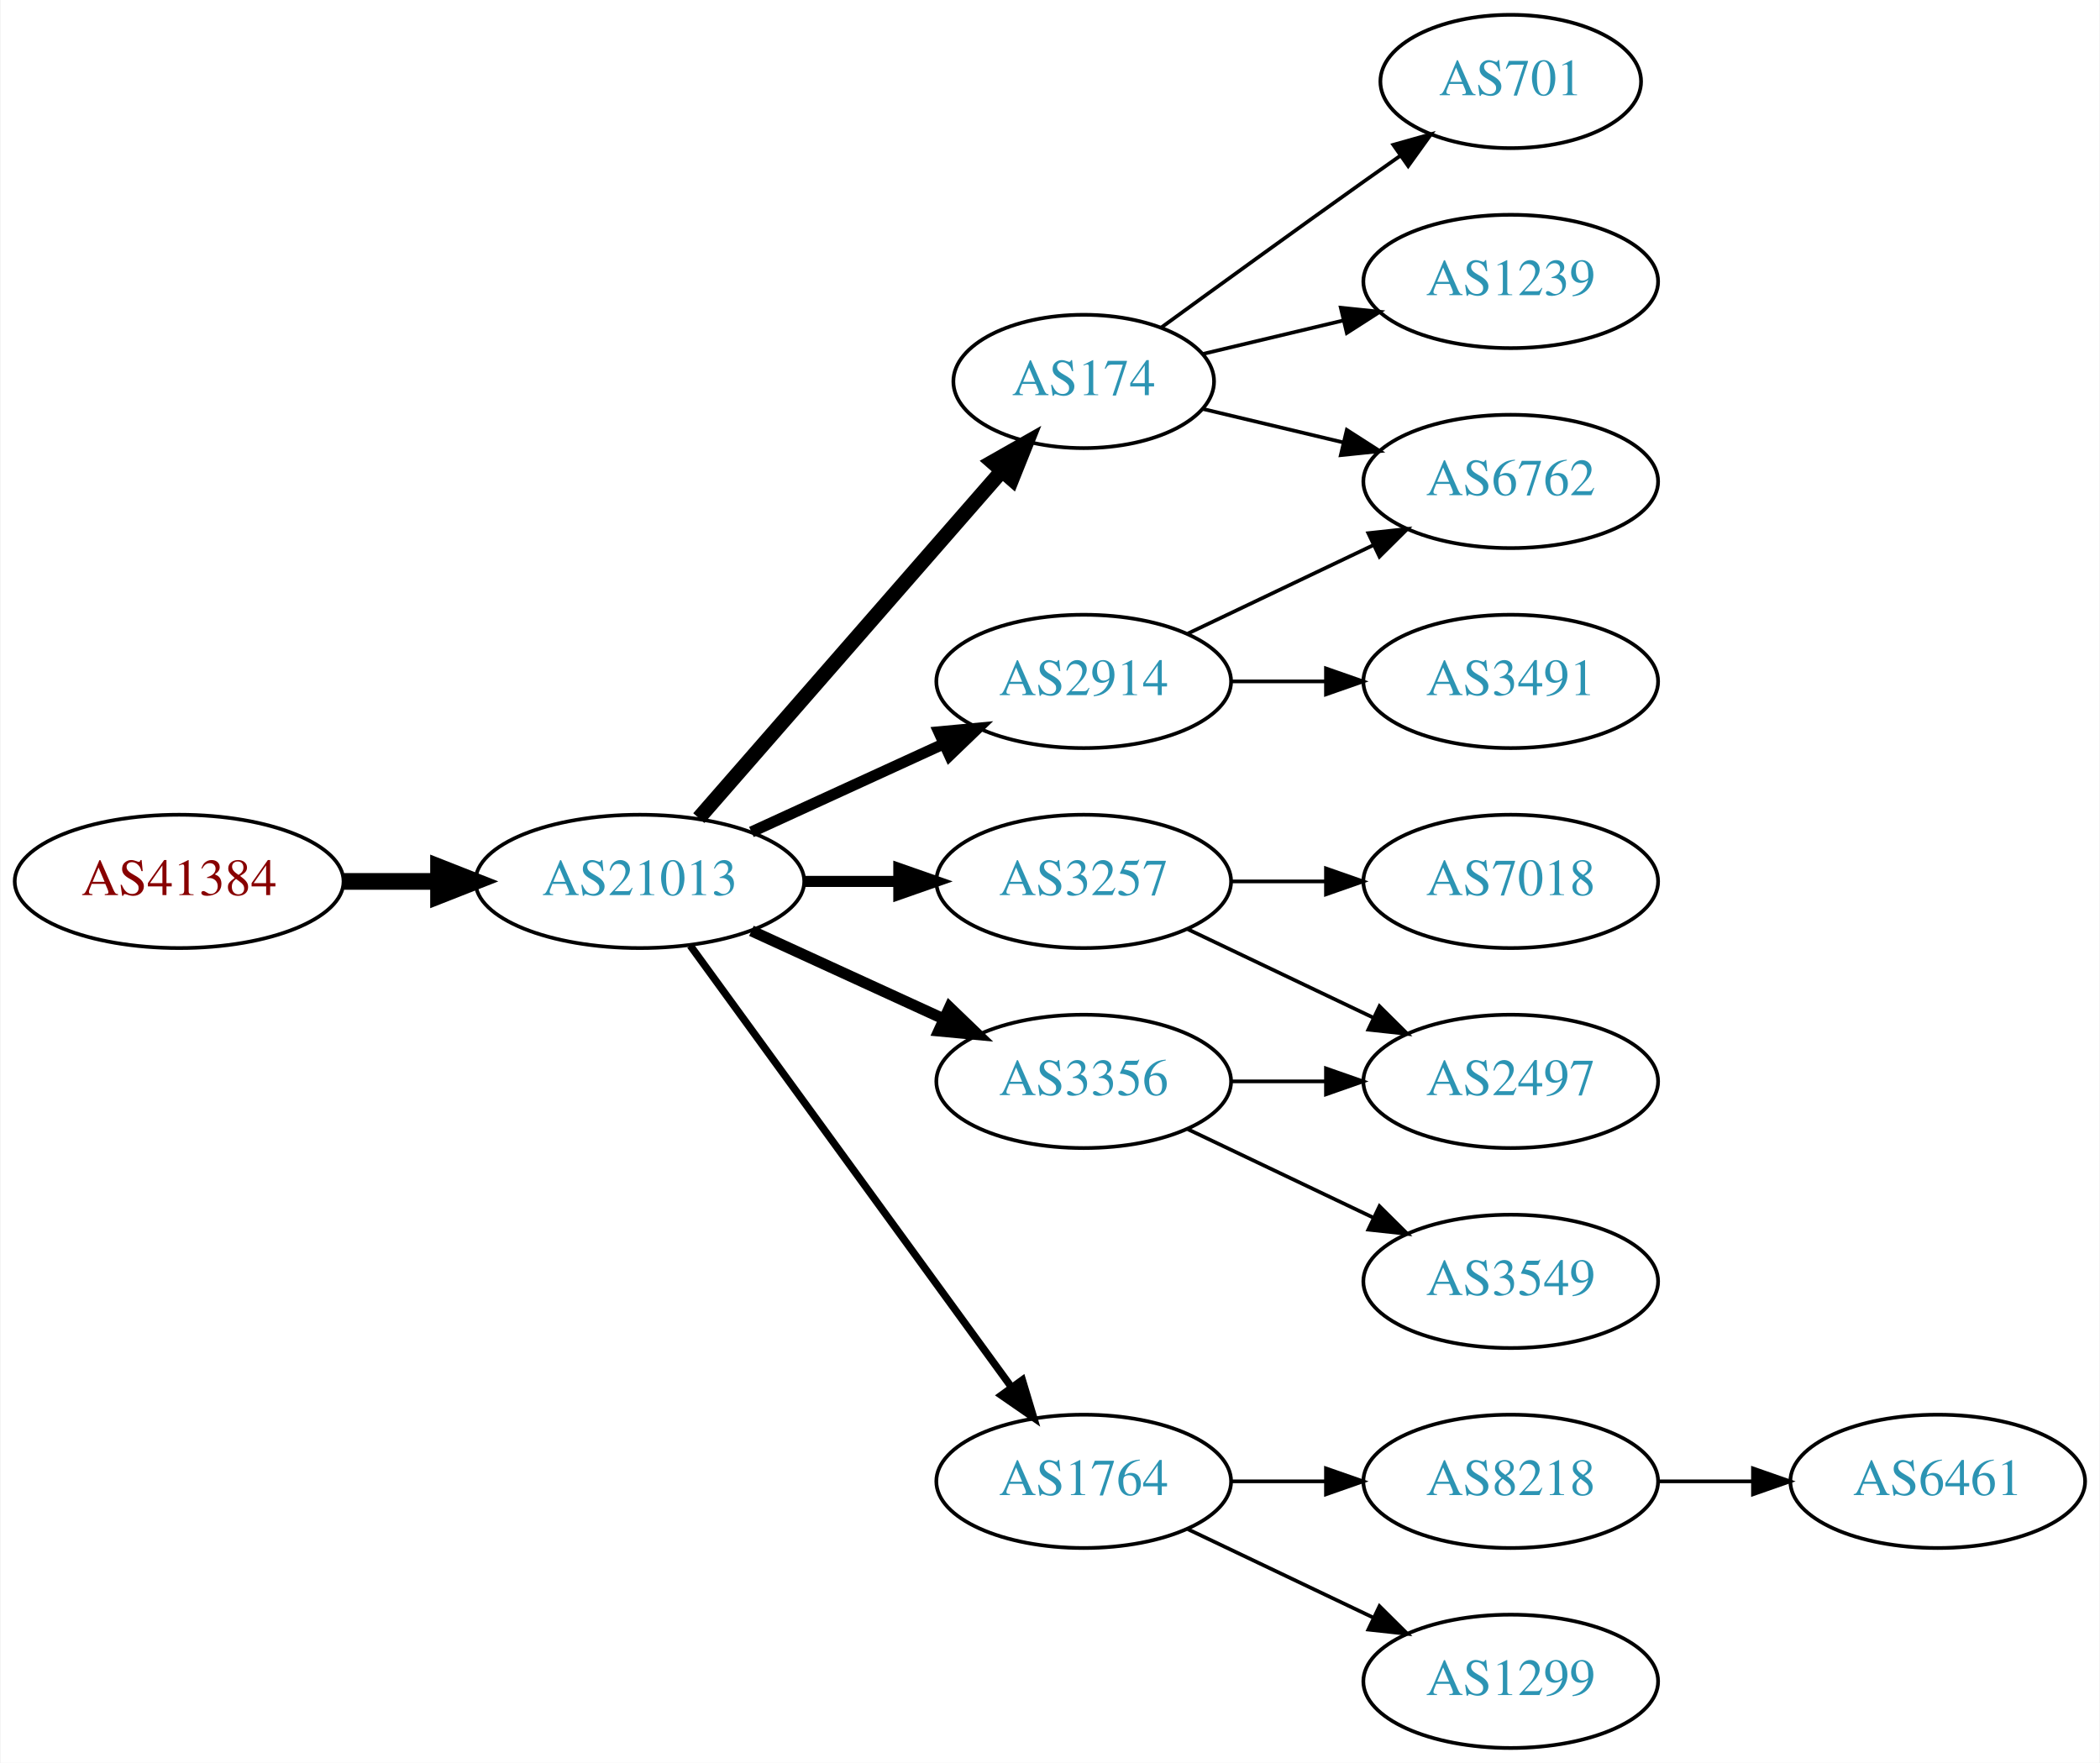
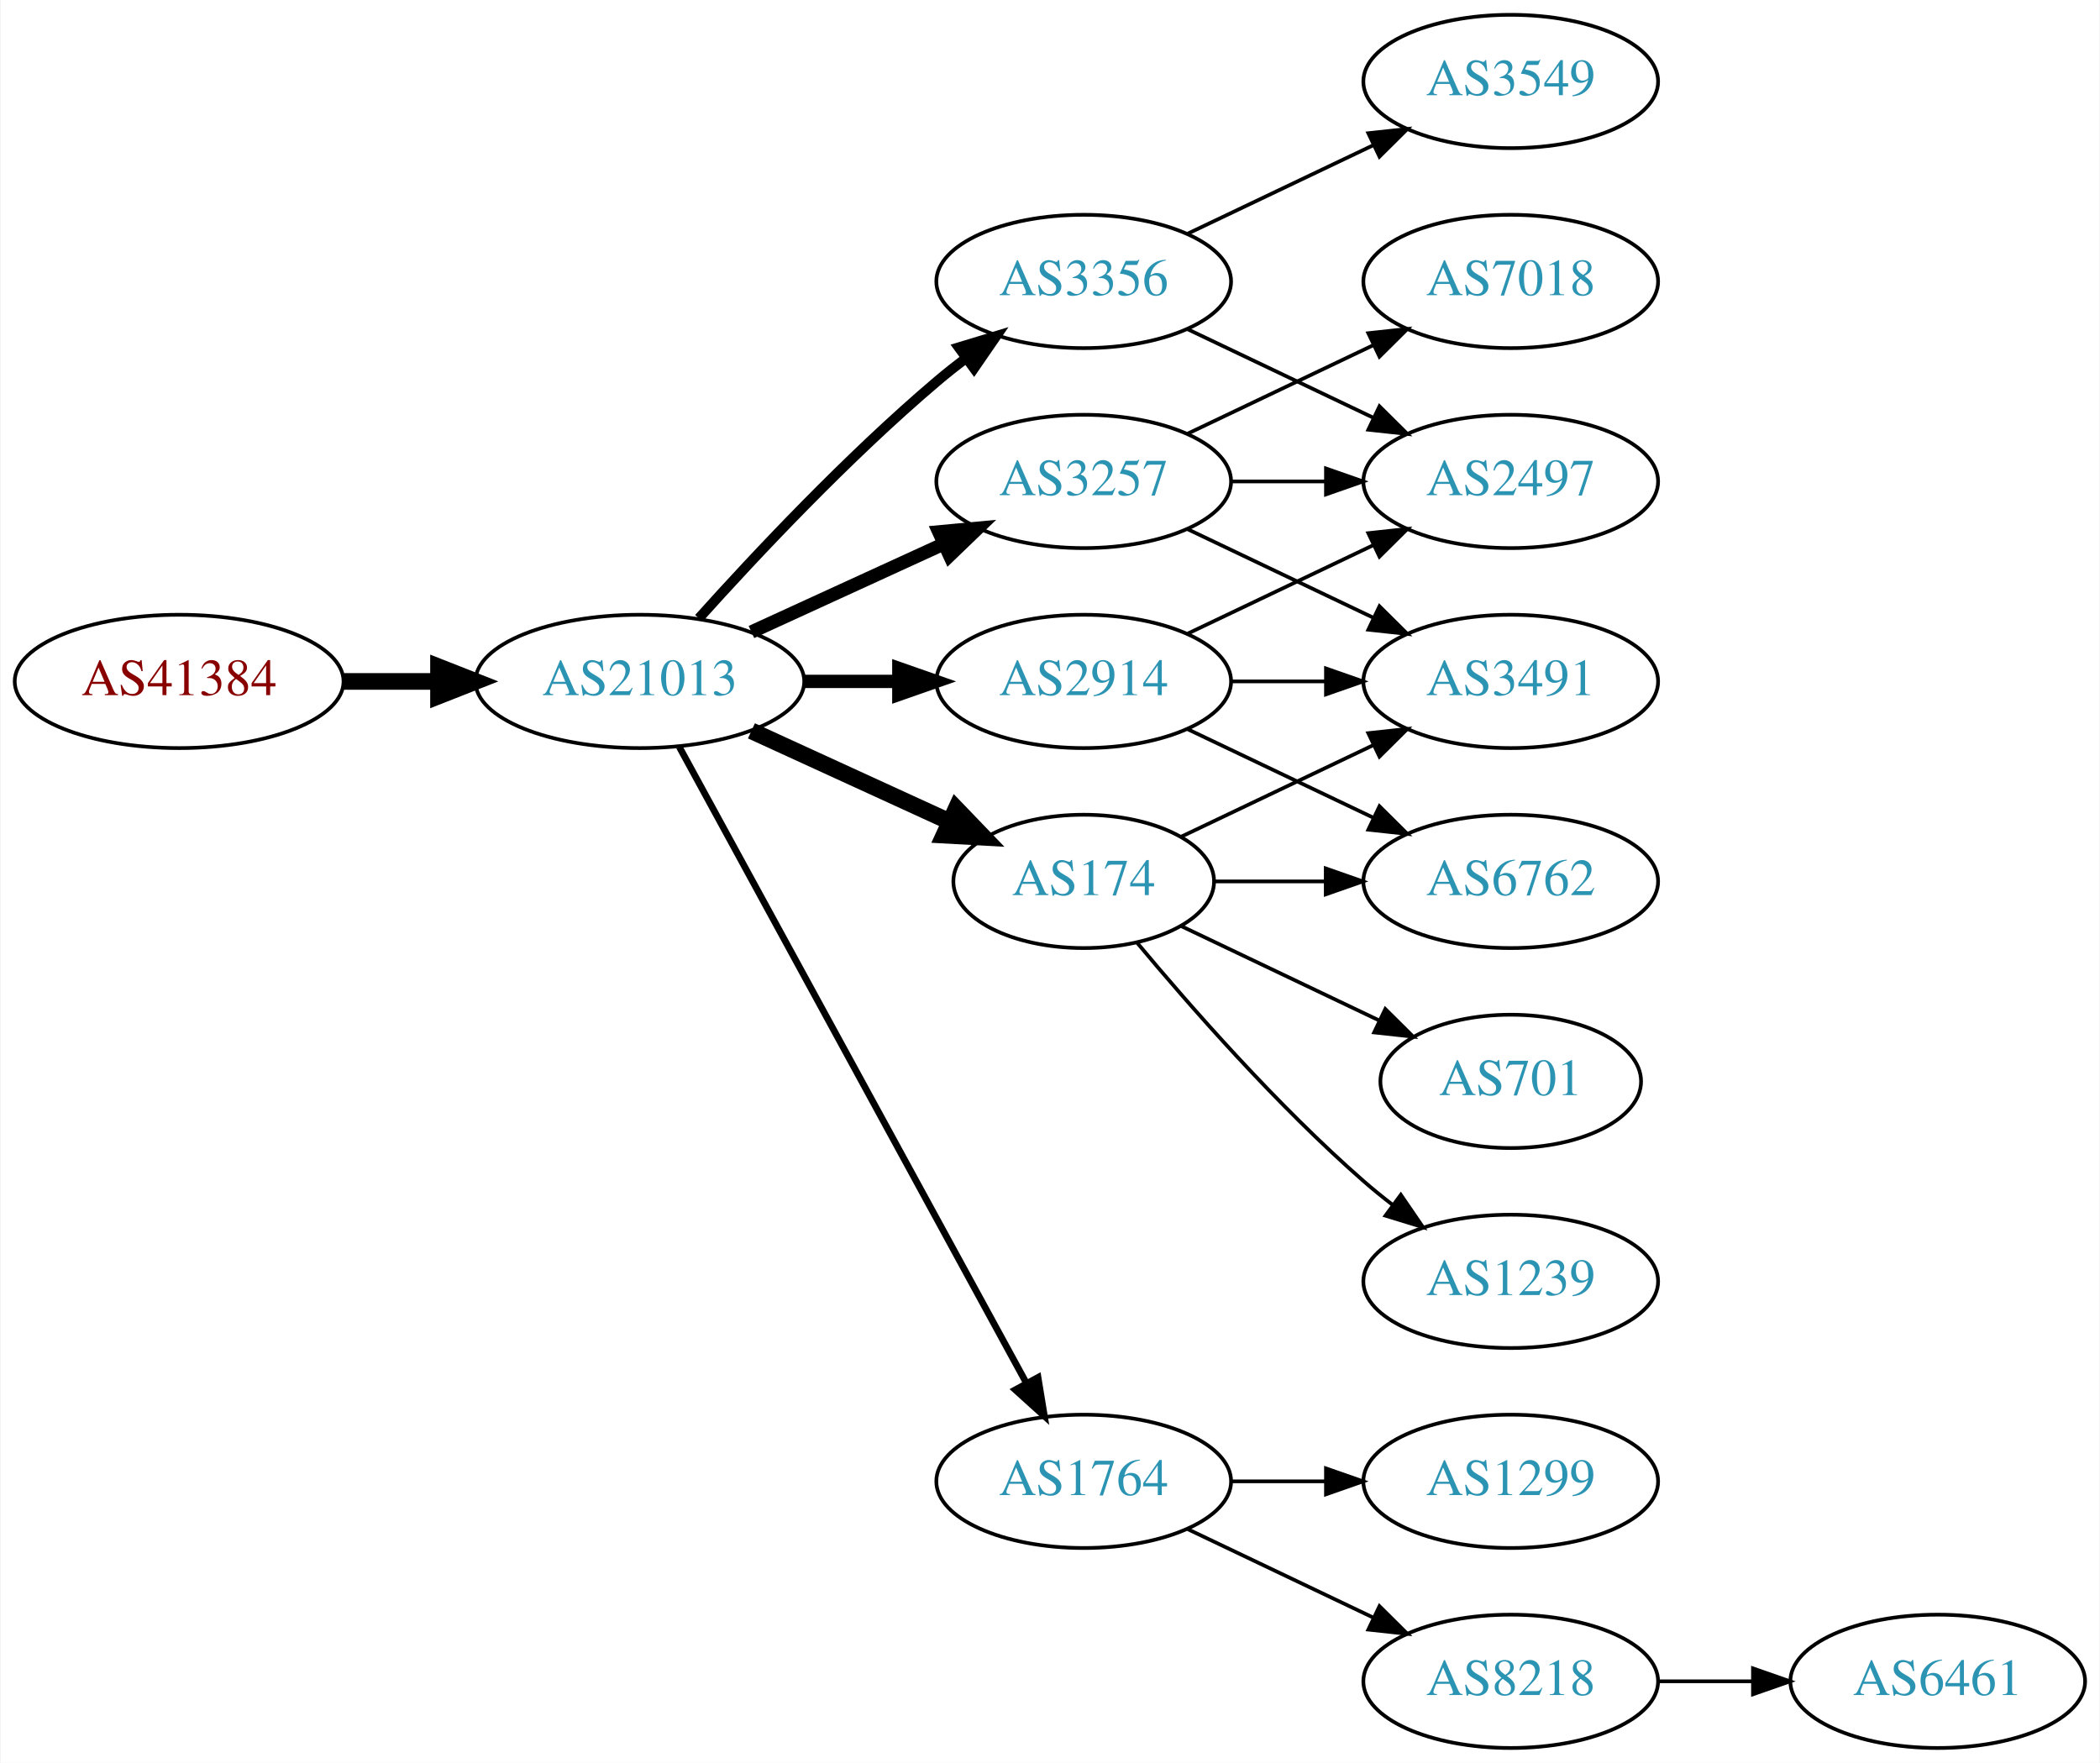
<svg xmlns="http://www.w3.org/2000/svg" xmlns:xlink="http://www.w3.org/1999/xlink" width="567pt" height="476pt" viewBox="0.00 0.00 566.66 476.00">
  <g id="graph0" class="graph" transform="scale(1 1) rotate(0) translate(4 472)">
    <polygon fill="white" stroke="none" points="-4,4 -4,-472 562.663,-472 562.663,4 -4,4" />
    <g id="node1" class="node">
      <g id="a_node1">
        <a xlink:href="/asn/41384" xlink:title="AS41384 ~ XT-AS [AT]">
-           <ellipse fill="#ffffff" stroke="black" cx="44.196" cy="-234" rx="44.393" ry="18" />
-           <text text-anchor="middle" x="44.196" y="-230.3" font-family="Times,serif" font-size="14.00" fill="#880000">AS41384</text>
+           <ellipse fill="#ffffff" stroke="black" cx="44.196" cy="-288" rx="44.393" ry="18" />
+           <text text-anchor="middle" x="44.196" y="-284.3" font-family="Times,serif" font-size="14.00" fill="#880000">AS41384</text>
        </a>
      </g>
    </g>
    <g id="node2" class="node">
      <g id="a_node2">
        <a xlink:href="/asn/21013" xlink:title="AS21013 ~ Wels, AT [AT]">
-           <ellipse fill="#ffffff" stroke="black" cx="168.588" cy="-234" rx="44.393" ry="18" />
-           <text text-anchor="middle" x="168.588" y="-230.3" font-family="Times,serif" font-size="14.00" fill="#2c94b3">AS21013</text>
+           <ellipse fill="#ffffff" stroke="black" cx="168.588" cy="-288" rx="44.393" ry="18" />
+           <text text-anchor="middle" x="168.588" y="-284.3" font-family="Times,serif" font-size="14.00" fill="#2c94b3">AS21013</text>
        </a>
      </g>
    </g>
    <g id="edge1" class="edge">
-       <path fill="none" stroke="black" stroke-width="4.5" d="M88.692,-234C96.898,-234 105.569,-234 114.041,-234" />
-       <polygon fill="black" stroke="black" stroke-width="4.5" points="114.233,-237.938 124.233,-234 114.233,-230.063 114.233,-237.938" />
+       <path fill="none" stroke="black" stroke-width="4.5" d="M88.692,-288C96.898,-288 105.569,-288 114.041,-288" />
+       <polygon fill="black" stroke="black" stroke-width="4.5" points="114.233,-291.938 124.233,-288 114.233,-284.063 114.233,-291.938" />
    </g>
    <g id="node3" class="node">
      <g id="a_node3">
-         <a xlink:href="/asn/3257" xlink:title="AS3257 ~ GTT [DE]">
-           <ellipse fill="#ffffff" stroke="black" cx="288.431" cy="-234" rx="39.794" ry="18" />
-           <text text-anchor="middle" x="288.431" y="-230.3" font-family="Times,serif" font-size="14.00" fill="#2c94b3">AS3257</text>
-         </a>
-       </g>
-     </g>
-     <g id="edge2" class="edge">
-       <path fill="none" stroke="black" stroke-width="3" d="M212.799,-234C221.112,-234 229.875,-234 238.357,-234" />
-       <polygon fill="black" stroke="black" stroke-width="3" points="238.516,-237.5 248.516,-234 238.516,-230.5 238.516,-237.5" />
-     </g>
-     <g id="node4" class="node">
-       <g id="a_node4">
-         <a xlink:href="/asn/174" xlink:title="AS174 ~ Cogent Communications [US]">
-           <ellipse fill="#ffffff" stroke="black" cx="288.431" cy="-369" rx="35.194" ry="18" />
-           <text text-anchor="middle" x="288.431" y="-365.3" font-family="Times,serif" font-size="14.00" fill="#2c94b3">AS174</text>
-         </a>
-       </g>
-     </g>
-     <g id="edge3" class="edge">
-       <path fill="none" stroke="black" stroke-width="4" d="M184.513,-251.098C205.168,-274.76 242.581,-317.62 266.157,-344.629" />
-       <polygon fill="black" stroke="black" stroke-width="4" points="263.783,-347.231 272.996,-352.463 269.056,-342.628 263.783,-347.231" />
-     </g>
-     <g id="node5" class="node">
-       <g id="a_node5">
        <a xlink:href="/asn/2914" xlink:title="AS2914 ~ NTT America, Inc. [US]">
          <ellipse fill="#ffffff" stroke="black" cx="288.431" cy="-288" rx="39.794" ry="18" />
          <text text-anchor="middle" x="288.431" y="-284.3" font-family="Times,serif" font-size="14.00" fill="#2c94b3">AS2914</text>
        </a>
      </g>
    </g>
-     <g id="edge4" class="edge">
-       <path fill="none" stroke="black" stroke-width="3" d="M198.718,-247.348C214.329,-254.502 233.727,-263.391 250.399,-271.03" />
-       <polygon fill="black" stroke="black" stroke-width="3" points="249.302,-274.378 259.851,-275.362 252.218,-268.014 249.302,-274.378" />
-     </g>
-     <g id="node6" class="node">
-       <g id="a_node6">
-         <a xlink:href="/asn/3356" xlink:title="AS3356 ~ Level 3 Parent, LLC [US]">
-           <ellipse fill="#ffffff" stroke="black" cx="288.431" cy="-180" rx="39.794" ry="18" />
-           <text text-anchor="middle" x="288.431" y="-176.3" font-family="Times,serif" font-size="14.00" fill="#2c94b3">AS3356</text>
-         </a>
-       </g>
-     </g>
-     <g id="edge5" class="edge">
-       <path fill="none" stroke="black" stroke-width="3" d="M198.718,-220.652C214.329,-213.498 233.727,-204.609 250.399,-196.97" />
-       <polygon fill="black" stroke="black" stroke-width="3" points="252.218,-199.986 259.851,-192.638 249.302,-193.622 252.218,-199.986" />
-     </g>
-     <g id="node7" class="node">
-       <g id="a_node7">
+     <g id="edge2" class="edge">
+       <path fill="none" stroke="black" stroke-width="3.6" d="M212.799,-288C221.112,-288 229.875,-288 238.357,-288" />
+       <polygon fill="black" stroke="black" stroke-width="3.6" points="238.516,-291.5 248.516,-288 238.516,-284.5 238.516,-291.5" />
+     </g>
+     <g id="node4" class="node">
+       <g id="a_node4">
        <a xlink:href="/asn/1764" xlink:title="AS1764 ~ NEXTLAYER-AS [AT]">
          <ellipse fill="#ffffff" stroke="black" cx="288.431" cy="-72" rx="39.794" ry="18" />
          <text text-anchor="middle" x="288.431" y="-68.3" font-family="Times,serif" font-size="14.00" fill="#2c94b3">AS1764</text>
        </a>
      </g>
    </g>
+     <g id="edge3" class="edge">
+       <path fill="none" stroke="black" stroke-width="1.8" d="M179.232,-270.324C199.913,-232.416 248.626,-143.127 273.005,-98.442" />
+       <polygon fill="black" stroke="black" stroke-width="1.8" points="276.102,-100.072 277.819,-89.618 269.957,-96.72 276.102,-100.072" />
+     </g>
+     <g id="node5" class="node">
+       <g id="a_node5">
+         <a xlink:href="/asn/3356" xlink:title="AS3356 ~ Level 3 Parent, LLC [US]">
+           <ellipse fill="#ffffff" stroke="black" cx="288.431" cy="-396" rx="39.794" ry="18" />
+           <text text-anchor="middle" x="288.431" y="-392.3" font-family="Times,serif" font-size="14.00" fill="#2c94b3">AS3356</text>
+         </a>
+       </g>
+     </g>
+     <g id="edge4" class="edge">
+       <path fill="none" stroke="black" stroke-width="2.7" d="M184.521,-305.044C199.847,-322.097 224.782,-348.65 248.784,-369 251.281,-371.117 253.942,-373.232 256.653,-375.293" />
+       <polygon fill="black" stroke="black" stroke-width="2.7" points="254.69,-378.194 264.83,-381.266 258.819,-372.541 254.69,-378.194" />
+     </g>
+     <g id="node6" class="node">
+       <g id="a_node6">
+         <a xlink:href="/asn/3257" xlink:title="AS3257 ~ GTT [DE]">
+           <ellipse fill="#ffffff" stroke="black" cx="288.431" cy="-342" rx="39.794" ry="18" />
+           <text text-anchor="middle" x="288.431" y="-338.3" font-family="Times,serif" font-size="14.00" fill="#2c94b3">AS3257</text>
+         </a>
+       </g>
+     </g>
+     <g id="edge5" class="edge">
+       <path fill="none" stroke="black" stroke-width="3.6" d="M198.718,-301.348C214.329,-308.502 233.727,-317.391 250.399,-325.03" />
+       <polygon fill="black" stroke="black" stroke-width="3.6" points="249.302,-328.378 259.851,-329.362 252.218,-322.014 249.302,-328.378" />
+     </g>
+     <g id="node7" class="node">
+       <g id="a_node7">
+         <a xlink:href="/asn/174" xlink:title="AS174 ~ Cogent Communications [US]">
+           <ellipse fill="#ffffff" stroke="black" cx="288.431" cy="-234" rx="35.194" ry="18" />
+           <text text-anchor="middle" x="288.431" y="-230.3" font-family="Times,serif" font-size="14.00" fill="#2c94b3">AS174</text>
+         </a>
+       </g>
+     </g>
    <g id="edge6" class="edge">
-       <path fill="none" stroke="black" stroke-width="2" d="M182.199,-216.663C203.02,-188.04 244.683,-130.767 268.871,-97.514" />
-       <polygon fill="black" stroke="black" stroke-width="2" points="271.858,-99.358 274.91,-89.212 266.197,-95.24 271.858,-99.358" />
-     </g>
-     <g id="node10" class="node">
-       <g id="a_node10">
+       <path fill="none" stroke="black" stroke-width="4.5" d="M198.718,-274.652C214.935,-267.22 235.238,-257.917 252.327,-250.086" />
+       <polygon fill="black" stroke="black" stroke-width="4.5" points="253.994,-253.653 261.444,-245.908 250.713,-246.494 253.994,-253.653" />
+     </g>
+     <g id="node11" class="node">
+       <g id="a_node11">
        <a xlink:href="/asn/2497" xlink:title="AS2497 ~ Internet Initiative Japan Inc. [JP]">
-           <ellipse fill="#ffffff" stroke="black" cx="403.724" cy="-180" rx="39.794" ry="18" />
-           <text text-anchor="middle" x="403.724" y="-176.3" font-family="Times,serif" font-size="14.00" fill="#2c94b3">AS2497</text>
-         </a>
-       </g>
-     </g>
-     <g id="edge18" class="edge">
-       <path fill="none" stroke="black" d="M316.567,-221.066C331.561,-213.919 350.382,-204.948 366.605,-197.215" />
-       <polygon fill="black" stroke="black" points="368.288,-200.291 375.809,-192.829 365.276,-193.972 368.288,-200.291" />
-     </g>
-     <g id="node17" class="node">
-       <g id="a_node17">
-         <a xlink:href="/asn/7018" xlink:title="AS7018 ~ AT&amp;T Services, Inc. [US]">
-           <ellipse fill="#ffffff" stroke="black" cx="403.724" cy="-234" rx="39.794" ry="18" />
-           <text text-anchor="middle" x="403.724" y="-230.3" font-family="Times,serif" font-size="14.00" fill="#2c94b3">AS7018</text>
-         </a>
-       </g>
-     </g>
-     <g id="edge17" class="edge">
-       <path fill="none" stroke="black" d="M328.103,-234C336.306,-234 345.07,-234 353.602,-234" />
-       <polygon fill="black" stroke="black" points="353.841,-237.5 363.841,-234 353.841,-230.5 353.841,-237.5" />
-     </g>
-     <g id="node9" class="node">
-       <g id="a_node9">
-         <a xlink:href="/asn/6762" xlink:title="AS6762 ~ TELECOM ITALIA SPARKLE S.p.A. [IT]">
          <ellipse fill="#ffffff" stroke="black" cx="403.724" cy="-342" rx="39.794" ry="18" />
-           <text text-anchor="middle" x="403.724" y="-338.3" font-family="Times,serif" font-size="14.00" fill="#2c94b3">AS6762</text>
-         </a>
-       </g>
-     </g>
-     <g id="edge13" class="edge">
-       <path fill="none" stroke="black" d="M320.688,-361.551C332.368,-358.767 345.864,-355.551 358.493,-352.541" />
-       <polygon fill="black" stroke="black" points="359.469,-355.907 368.385,-350.184 357.846,-349.097 359.469,-355.907" />
-     </g>
-     <g id="node12" class="node">
-       <g id="a_node12">
-         <a xlink:href="/asn/1239" xlink:title="AS1239 ~ Sprint [US]">
-           <ellipse fill="#ffffff" stroke="black" cx="403.724" cy="-396" rx="39.794" ry="18" />
-           <text text-anchor="middle" x="403.724" y="-392.3" font-family="Times,serif" font-size="14.00" fill="#2c94b3">AS1239</text>
-         </a>
-       </g>
-     </g>
-     <g id="edge11" class="edge">
-       <path fill="none" stroke="black" d="M320.688,-376.449C332.368,-379.233 345.864,-382.449 358.493,-385.459" />
-       <polygon fill="black" stroke="black" points="357.846,-388.903 368.385,-387.816 359.469,-382.093 357.846,-388.903" />
+           <text text-anchor="middle" x="403.724" y="-338.3" font-family="Times,serif" font-size="14.00" fill="#2c94b3">AS2497</text>
+         </a>
+       </g>
+     </g>
+     <g id="edge20" class="edge">
+       <path fill="none" stroke="black" d="M316.567,-300.934C331.561,-308.081 350.382,-317.052 366.605,-324.785" />
+       <polygon fill="black" stroke="black" points="365.276,-328.028 375.809,-329.171 368.288,-321.709 365.276,-328.028" />
    </g>
    <g id="node13" class="node">
      <g id="a_node13">
-         <a xlink:href="/asn/701" xlink:title="AS701 ~ UUNET [US]">
-           <ellipse fill="#ffffff" stroke="black" cx="403.724" cy="-450" rx="35.194" ry="18" />
-           <text text-anchor="middle" x="403.724" y="-446.3" font-family="Times,serif" font-size="14.00" fill="#2c94b3">AS701</text>
-         </a>
-       </g>
-     </g>
-     <g id="edge12" class="edge">
-       <path fill="none" stroke="black" d="M309.327,-383.529C324.328,-394.45 345.436,-409.747 364.077,-423 367.288,-425.282 370.657,-427.661 374.011,-430.018" />
-       <polygon fill="black" stroke="black" points="372.023,-432.899 382.222,-435.77 376.039,-427.166 372.023,-432.899" />
-     </g>
-     <g id="node8" class="node">
-       <g id="a_node8">
        <a xlink:href="/asn/3491" xlink:title="AS3491 ~ PCCW Global, Inc. [US]">
          <ellipse fill="#ffffff" stroke="black" cx="403.724" cy="-288" rx="39.794" ry="18" />
          <text text-anchor="middle" x="403.724" y="-284.3" font-family="Times,serif" font-size="14.00" fill="#2c94b3">AS3491</text>
        </a>
      </g>
    </g>
-     <g id="edge7" class="edge">
+     <g id="edge19" class="edge">
      <path fill="none" stroke="black" d="M328.103,-288C336.306,-288 345.07,-288 353.602,-288" />
      <polygon fill="black" stroke="black" points="353.841,-291.5 363.841,-288 353.841,-284.5 353.841,-291.5" />
    </g>
+     <g id="node17" class="node">
+       <g id="a_node17">
+         <a xlink:href="/asn/6762" xlink:title="AS6762 ~ TELECOM ITALIA SPARKLE S.p.A. [IT]">
+           <ellipse fill="#ffffff" stroke="black" cx="403.724" cy="-234" rx="39.794" ry="18" />
+           <text text-anchor="middle" x="403.724" y="-230.3" font-family="Times,serif" font-size="14.00" fill="#2c94b3">AS6762</text>
+         </a>
+       </g>
+     </g>
+     <g id="edge21" class="edge">
+       <path fill="none" stroke="black" d="M316.567,-275.066C331.561,-267.919 350.382,-258.948 366.605,-251.215" />
+       <polygon fill="black" stroke="black" points="368.288,-254.291 375.809,-246.829 365.276,-247.972 368.288,-254.291" />
+     </g>
+     <g id="node8" class="node">
+       <g id="a_node8">
+         <a xlink:href="/asn/8218" xlink:title="AS8218 ~ legacy Neotelecoms [FR]">
+           <ellipse fill="#ffffff" stroke="black" cx="403.724" cy="-18" rx="39.794" ry="18" />
+           <text text-anchor="middle" x="403.724" y="-14.3" font-family="Times,serif" font-size="14.00" fill="#2c94b3">AS8218</text>
+         </a>
+       </g>
+     </g>
+     <g id="edge7" class="edge">
+       <path fill="none" stroke="black" d="M316.567,-59.066C331.561,-51.919 350.382,-42.948 366.605,-35.215" />
+       <polygon fill="black" stroke="black" points="368.288,-38.291 375.809,-30.829 365.276,-31.972 368.288,-38.291" />
+     </g>
+     <g id="node9" class="node">
+       <g id="a_node9">
+         <a xlink:href="/asn/1299" xlink:title="AS1299 ~ Telia Carrier [EU]">
+           <ellipse fill="#ffffff" stroke="black" cx="403.724" cy="-72" rx="39.794" ry="18" />
+           <text text-anchor="middle" x="403.724" y="-68.3" font-family="Times,serif" font-size="14.00" fill="#2c94b3">AS1299</text>
+         </a>
+       </g>
+     </g>
    <g id="edge8" class="edge">
-       <path fill="none" stroke="black" d="M316.567,-300.934C331.561,-308.081 350.382,-317.052 366.605,-324.785" />
-       <polygon fill="black" stroke="black" points="365.276,-328.028 375.809,-329.171 368.288,-321.709 365.276,-328.028" />
-     </g>
-     <g id="edge9" class="edge">
-       <path fill="none" stroke="black" d="M328.103,-180C336.306,-180 345.07,-180 353.602,-180" />
-       <polygon fill="black" stroke="black" points="353.841,-183.5 363.841,-180 353.841,-176.5 353.841,-183.5" />
-     </g>
-     <g id="node11" class="node">
-       <g id="a_node11">
+       <path fill="none" stroke="black" d="M328.103,-72C336.306,-72 345.07,-72 353.602,-72" />
+       <polygon fill="black" stroke="black" points="353.841,-75.5 363.841,-72 353.841,-68.5 353.841,-75.5" />
+     </g>
+     <g id="edge10" class="edge">
+       <path fill="none" stroke="black" d="M316.567,-383.066C331.561,-375.919 350.382,-366.948 366.605,-359.215" />
+       <polygon fill="black" stroke="black" points="368.288,-362.291 375.809,-354.829 365.276,-355.972 368.288,-362.291" />
+     </g>
+     <g id="node12" class="node">
+       <g id="a_node12">
        <a xlink:href="/asn/3549" xlink:title="AS3549 ~ Level 3 Parent, LLC [US]">
-           <ellipse fill="#ffffff" stroke="black" cx="403.724" cy="-126" rx="39.794" ry="18" />
-           <text text-anchor="middle" x="403.724" y="-122.3" font-family="Times,serif" font-size="14.00" fill="#2c94b3">AS3549</text>
-         </a>
-       </g>
-     </g>
-     <g id="edge10" class="edge">
-       <path fill="none" stroke="black" d="M316.567,-167.066C331.561,-159.919 350.382,-150.948 366.605,-143.215" />
-       <polygon fill="black" stroke="black" points="368.288,-146.291 375.809,-138.829 365.276,-139.972 368.288,-146.291" />
+           <ellipse fill="#ffffff" stroke="black" cx="403.724" cy="-450" rx="39.794" ry="18" />
+           <text text-anchor="middle" x="403.724" y="-446.3" font-family="Times,serif" font-size="14.00" fill="#2c94b3">AS3549</text>
+         </a>
+       </g>
+     </g>
+     <g id="edge11" class="edge">
+       <path fill="none" stroke="black" d="M316.567,-408.934C331.561,-416.081 350.382,-425.052 366.605,-432.785" />
+       <polygon fill="black" stroke="black" points="365.276,-436.028 375.809,-437.171 368.288,-429.709 365.276,-436.028" />
+     </g>
+     <g id="edge13" class="edge">
+       <path fill="none" stroke="black" d="M328.103,-342C336.306,-342 345.07,-342 353.602,-342" />
+       <polygon fill="black" stroke="black" points="353.841,-345.5 363.841,-342 353.841,-338.5 353.841,-345.5" />
+     </g>
+     <g id="edge12" class="edge">
+       <path fill="none" stroke="black" d="M316.567,-329.066C331.561,-321.919 350.382,-312.948 366.605,-305.215" />
+       <polygon fill="black" stroke="black" points="368.288,-308.291 375.809,-300.829 365.276,-301.972 368.288,-308.291" />
    </g>
    <g id="node14" class="node">
      <g id="a_node14">
-         <a xlink:href="/asn/1299" xlink:title="AS1299 ~ Telia Carrier [EU]">
-           <ellipse fill="#ffffff" stroke="black" cx="403.724" cy="-18" rx="39.794" ry="18" />
-           <text text-anchor="middle" x="403.724" y="-14.3" font-family="Times,serif" font-size="14.00" fill="#2c94b3">AS1299</text>
+         <a xlink:href="/asn/7018" xlink:title="AS7018 ~ AT&amp;T Services, Inc. [US]">
+           <ellipse fill="#ffffff" stroke="black" cx="403.724" cy="-396" rx="39.794" ry="18" />
+           <text text-anchor="middle" x="403.724" y="-392.3" font-family="Times,serif" font-size="14.00" fill="#2c94b3">AS7018</text>
        </a>
      </g>
    </g>
    <g id="edge14" class="edge">
-       <path fill="none" stroke="black" d="M316.567,-59.066C331.561,-51.919 350.382,-42.948 366.605,-35.215" />
-       <polygon fill="black" stroke="black" points="368.288,-38.291 375.809,-30.829 365.276,-31.972 368.288,-38.291" />
+       <path fill="none" stroke="black" d="M316.567,-354.934C331.561,-362.081 350.382,-371.052 366.605,-378.785" />
+       <polygon fill="black" stroke="black" points="365.276,-382.028 375.809,-383.171 368.288,-375.709 365.276,-382.028" />
+     </g>
+     <g id="edge15" class="edge">
+       <path fill="none" stroke="black" d="M314.856,-246.119C330.159,-253.413 349.882,-262.814 366.764,-270.86" />
+       <polygon fill="black" stroke="black" points="365.271,-274.026 375.804,-275.169 368.283,-267.707 365.271,-274.026" />
    </g>
    <g id="node15" class="node">
      <g id="a_node15">
-         <a xlink:href="/asn/8218" xlink:title="AS8218 ~ legacy Neotelecoms [FR]">
-           <ellipse fill="#ffffff" stroke="black" cx="403.724" cy="-72" rx="39.794" ry="18" />
-           <text text-anchor="middle" x="403.724" y="-68.3" font-family="Times,serif" font-size="14.00" fill="#2c94b3">AS8218</text>
-         </a>
-       </g>
-     </g>
-     <g id="edge15" class="edge">
-       <path fill="none" stroke="black" d="M328.103,-72C336.306,-72 345.07,-72 353.602,-72" />
-       <polygon fill="black" stroke="black" points="353.841,-75.5 363.841,-72 353.841,-68.5 353.841,-75.5" />
+         <a xlink:href="/asn/1239" xlink:title="AS1239 ~ Sprint [US]">
+           <ellipse fill="#ffffff" stroke="black" cx="403.724" cy="-126" rx="39.794" ry="18" />
+           <text text-anchor="middle" x="403.724" y="-122.3" font-family="Times,serif" font-size="14.00" fill="#2c94b3">AS1239</text>
+         </a>
+       </g>
+     </g>
+     <g id="edge16" class="edge">
+       <path fill="none" stroke="black" d="M302.796,-217.501C317.051,-200.404 340.746,-173.381 364.077,-153 366.543,-150.846 369.182,-148.706 371.879,-146.628" />
+       <polygon fill="black" stroke="black" points="374.052,-149.375 380.033,-140.63 369.904,-143.736 374.052,-149.375" />
    </g>
    <g id="node16" class="node">
      <g id="a_node16">
+         <a xlink:href="/asn/701" xlink:title="AS701 ~ UUNET [US]">
+           <ellipse fill="#ffffff" stroke="black" cx="403.724" cy="-180" rx="35.194" ry="18" />
+           <text text-anchor="middle" x="403.724" y="-176.3" font-family="Times,serif" font-size="14.00" fill="#2c94b3">AS701</text>
+         </a>
+       </g>
+     </g>
+     <g id="edge17" class="edge">
+       <path fill="none" stroke="black" d="M314.856,-221.881C330.599,-214.378 351.021,-204.644 368.214,-196.449" />
+       <polygon fill="black" stroke="black" points="369.862,-199.54 377.383,-192.078 366.85,-193.221 369.862,-199.54" />
+     </g>
+     <g id="edge18" class="edge">
+       <path fill="none" stroke="black" d="M323.73,-234C333.107,-234 343.457,-234 353.492,-234" />
+       <polygon fill="black" stroke="black" points="353.781,-237.5 363.781,-234 353.781,-230.5 353.781,-237.5" />
+     </g>
+     <g id="node10" class="node">
+       <g id="a_node10">
        <a xlink:href="/asn/6461" xlink:title="AS6461 ~ Zayo Bandwidth [US]">
-           <ellipse fill="#ffffff" stroke="black" cx="519.017" cy="-72" rx="39.794" ry="18" />
-           <text text-anchor="middle" x="519.017" y="-68.3" font-family="Times,serif" font-size="14.00" fill="#2c94b3">AS6461</text>
-         </a>
-       </g>
-     </g>
-     <g id="edge16" class="edge">
-       <path fill="none" stroke="black" d="M443.396,-72C451.599,-72 460.363,-72 468.895,-72" />
-       <polygon fill="black" stroke="black" points="469.134,-75.5 479.134,-72 469.134,-68.5 469.134,-75.5" />
+           <ellipse fill="#ffffff" stroke="black" cx="519.017" cy="-18" rx="39.794" ry="18" />
+           <text text-anchor="middle" x="519.017" y="-14.3" font-family="Times,serif" font-size="14.00" fill="#2c94b3">AS6461</text>
+         </a>
+       </g>
+     </g>
+     <g id="edge9" class="edge">
+       <path fill="none" stroke="black" d="M443.396,-18C451.599,-18 460.363,-18 468.895,-18" />
+       <polygon fill="black" stroke="black" points="469.134,-21.5 479.134,-18 469.134,-14.5 469.134,-21.5" />
    </g>
  </g>
</svg>
